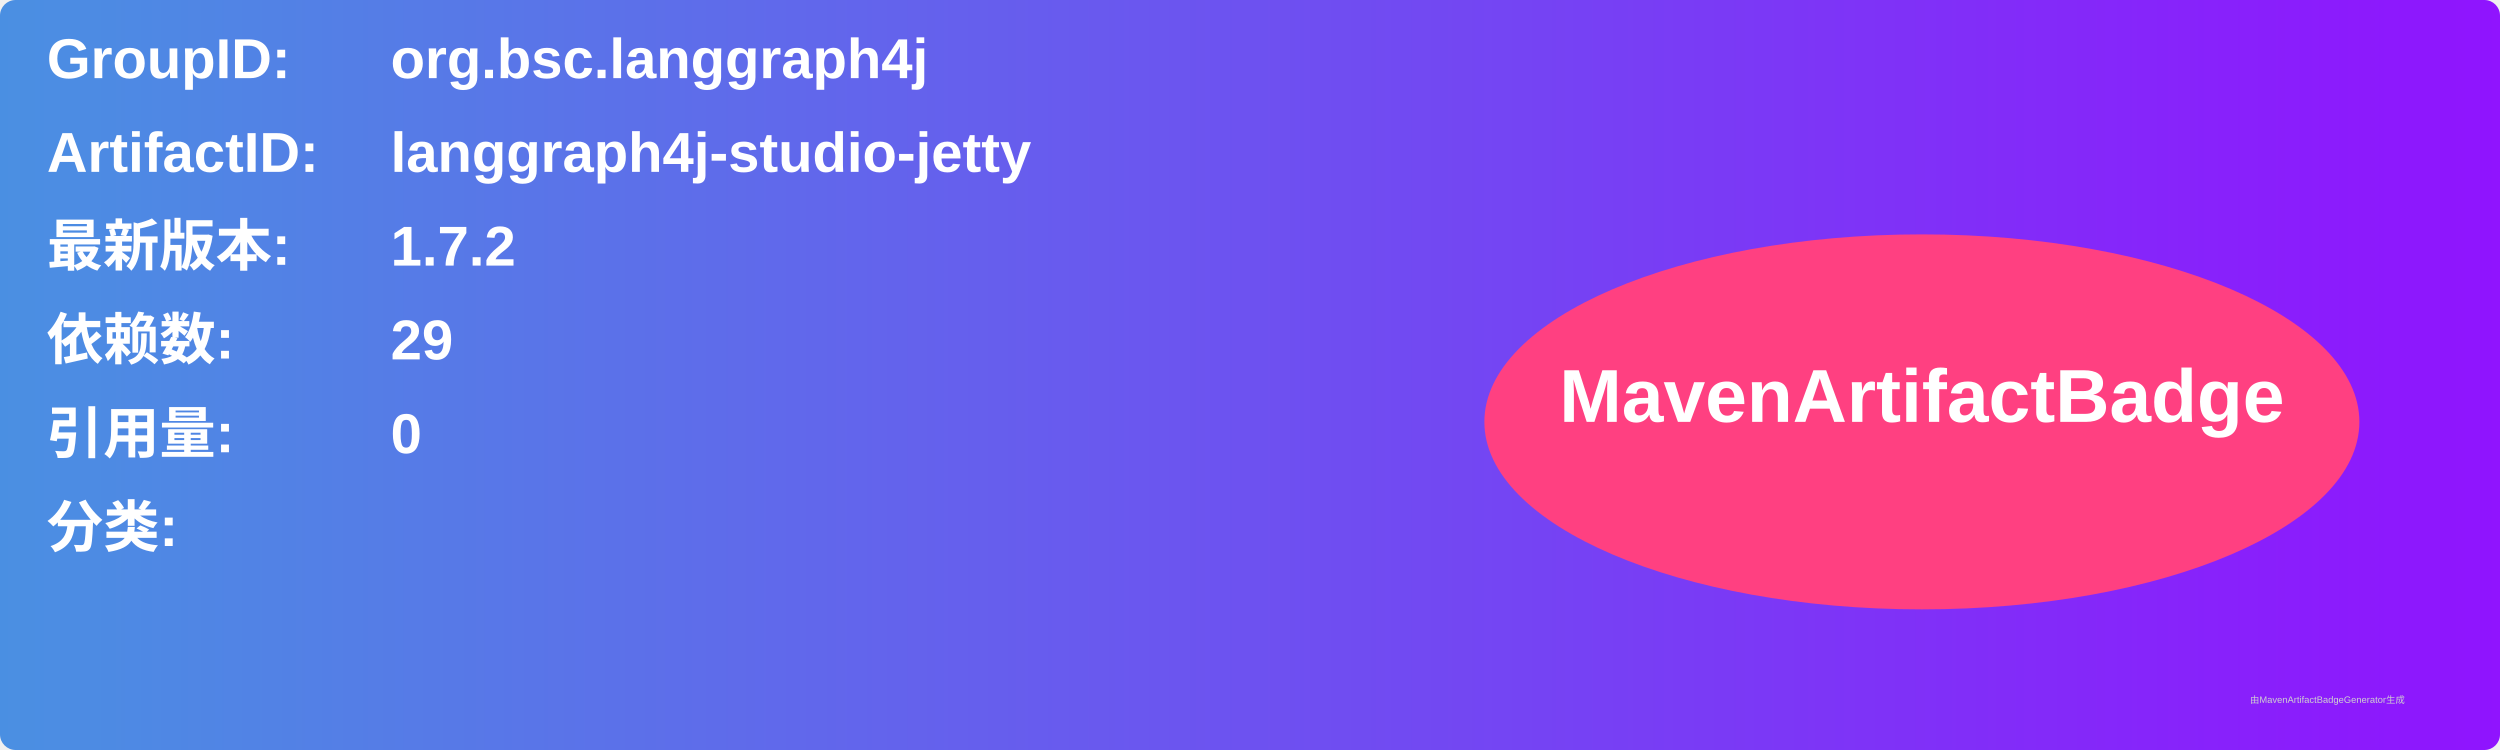
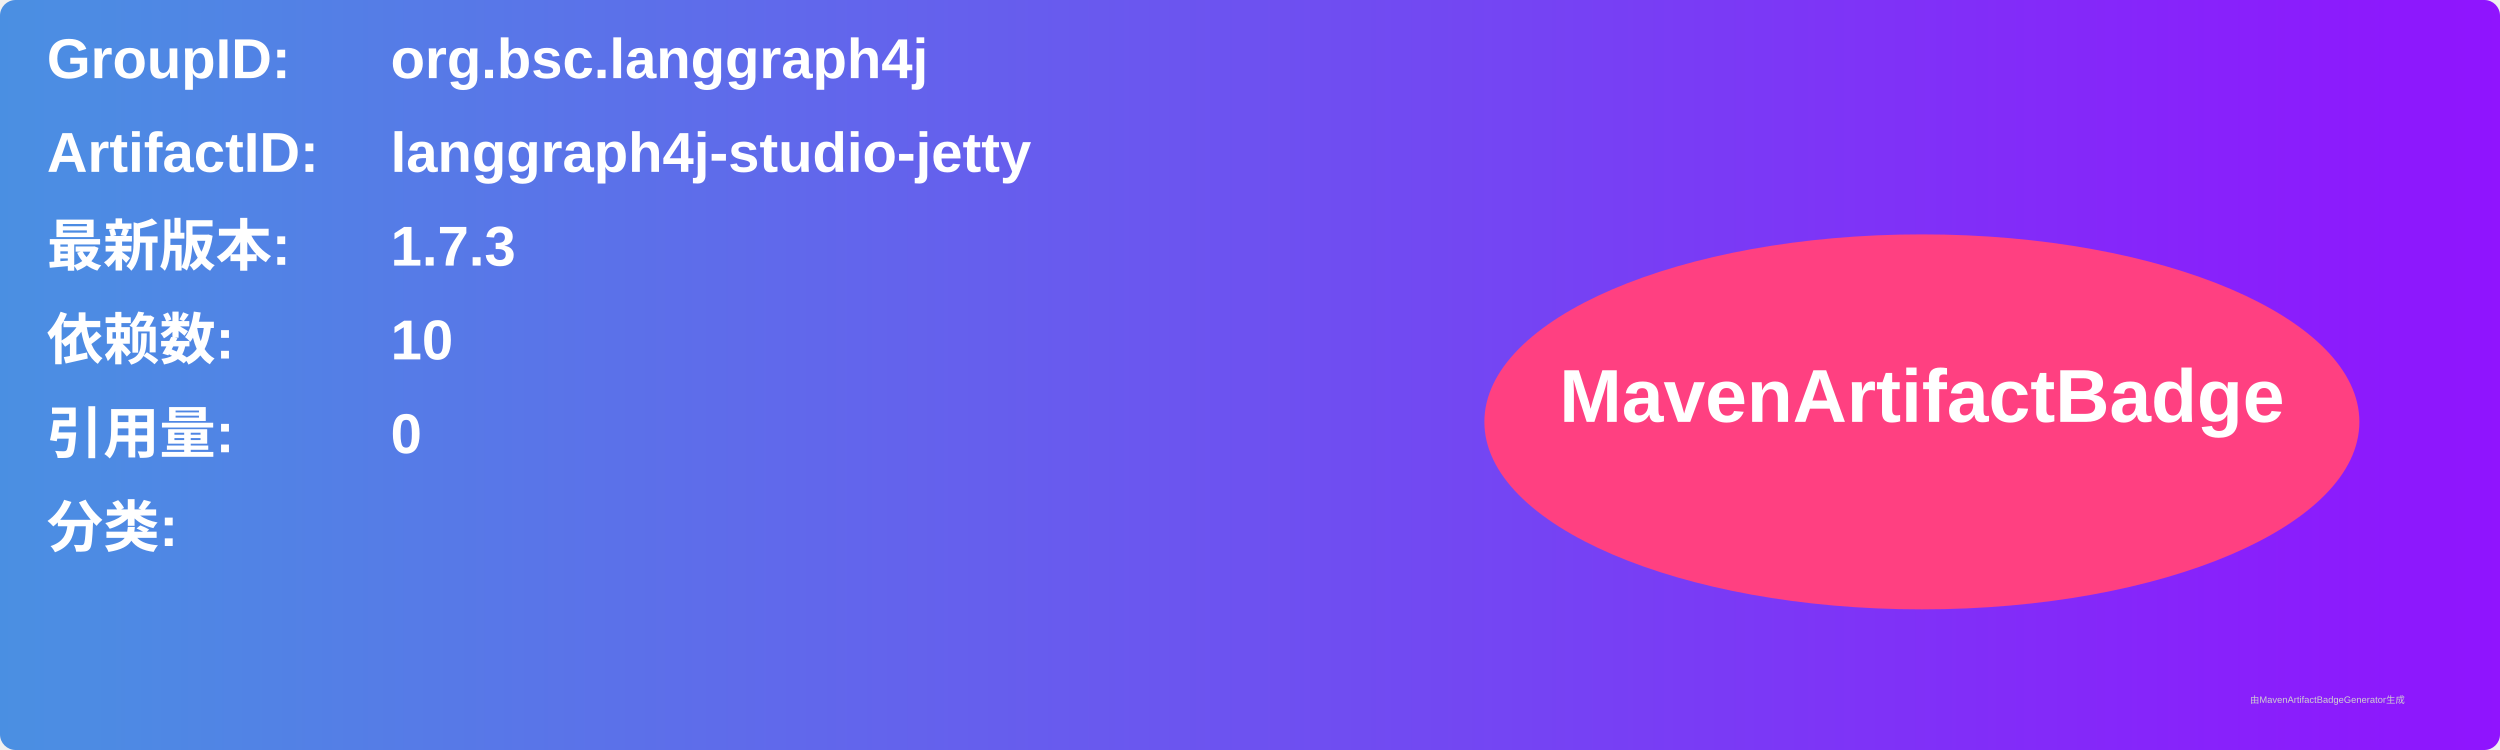
<svg xmlns="http://www.w3.org/2000/svg" width="800" height="240" viewBox="0 0 800 240">
  <linearGradient id="grad" x1="0%" y1="0%" x2="100%" y2="0%">
    <stop offset="0%" stop-color="#4a90e2" />
    <stop offset="100%" stop-color="#9013fe" />
  </linearGradient>
  <rect width="100%" height="100%" rx="5" ry="5" fill="url(#grad)" />
  <g transform="translate(15, 15)">
    <text x="0" y="10" font-family="Arial" font-size="18" fill="white" font-weight="bold" width="260">GroupID:</text>
    <text x="110" y="10" font-family="Arial" font-size="18" fill="white" font-weight="bold" width="460">org.bsc.langgraph4j</text>
    <text x="0" y="40" font-family="Arial" font-size="18" fill="white" font-weight="bold" width="260">ArtifactID:</text>
    <text x="110" y="40" font-family="Arial" font-size="18" fill="white" font-weight="bold" width="460">langgraph4j-studio-jetty</text>
    <text x="0" y="70" font-family="Arial" font-size="18" fill="white" font-weight="bold">最新版本:</text>
    <text x="110" y="70" font-family="Arial" font-size="18" fill="white" font-weight="bold">
-       <tspan font-weight="bold">1.7.2</tspan>
+       <tspan font-weight="bold">1.7.3</tspan>
    </text>
    <text x="0" y="100" font-family="Arial" font-size="18" fill="white" font-weight="bold">依赖数: </text>
    <text x="110" y="100" font-family="Arial" font-size="18" fill="white">
-       <tspan font-weight="bold">29</tspan>
+       <tspan font-weight="bold">10</tspan>
    </text>
    <text x="0" y="130" font-family="Arial" font-size="18" fill="white" font-weight="bold">引用量: </text>
    <text x="110" y="130" font-family="Arial" font-size="18" fill="white">
      <tspan font-weight="bold">0</tspan>
    </text>
    <text x="0" y="160" font-family="Arial" font-size="18" fill="white" font-weight="bold">分类:</text>
    <text x="10" y="190" font-family="Arial" font-size="10" fill="white">
      <tspan font-weight="bold" />
    </text>
    <ellipse cx="600" cy="120" rx="140" ry="60" fill="#ff4081" />
    <text x="600" y="120" text-anchor="middle" font-family="Arial" font-size="24" fill="white" font-weight="bold">MavenArtifactBadge</text>
  </g>
  <text x="720" y="225" font-family="Arial" font-size="3" fill="#d0d0d0">由MavenArtifactBadgeGenerator生成</text>
</svg>
